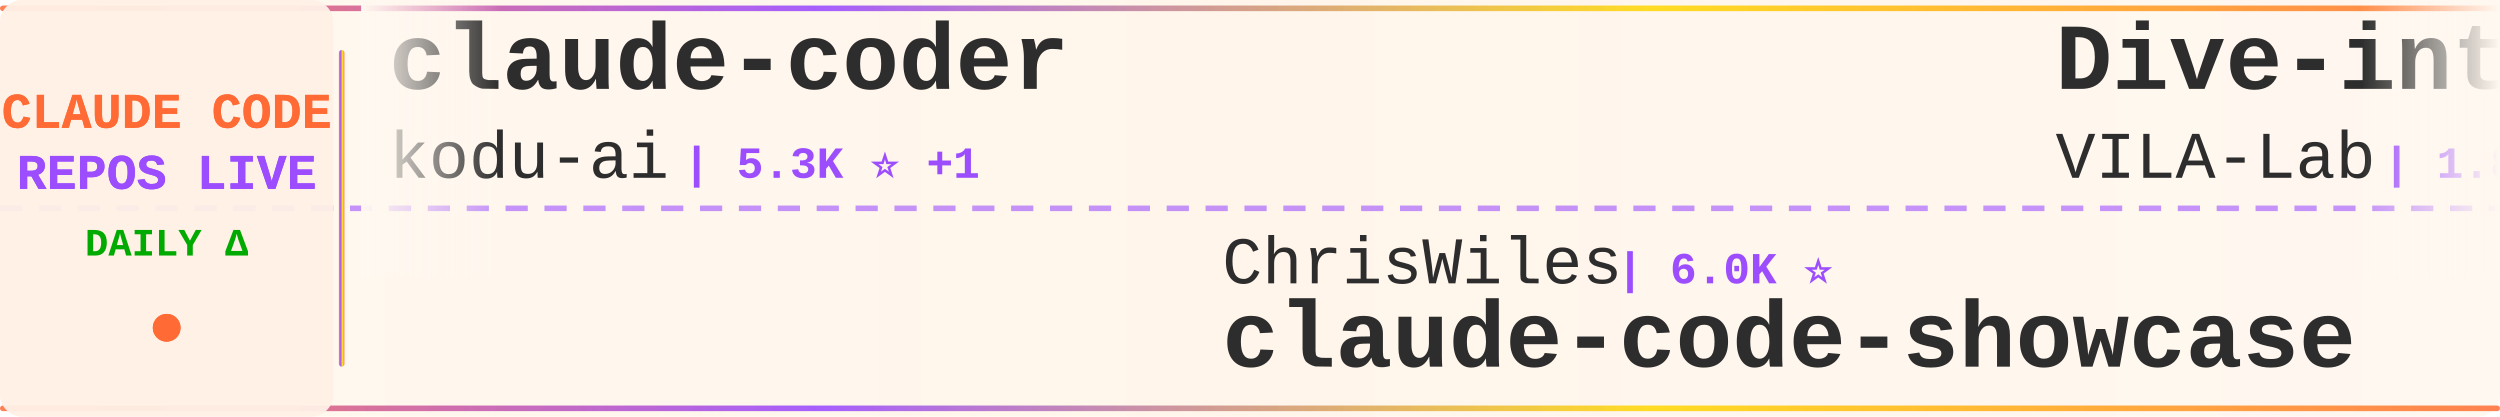
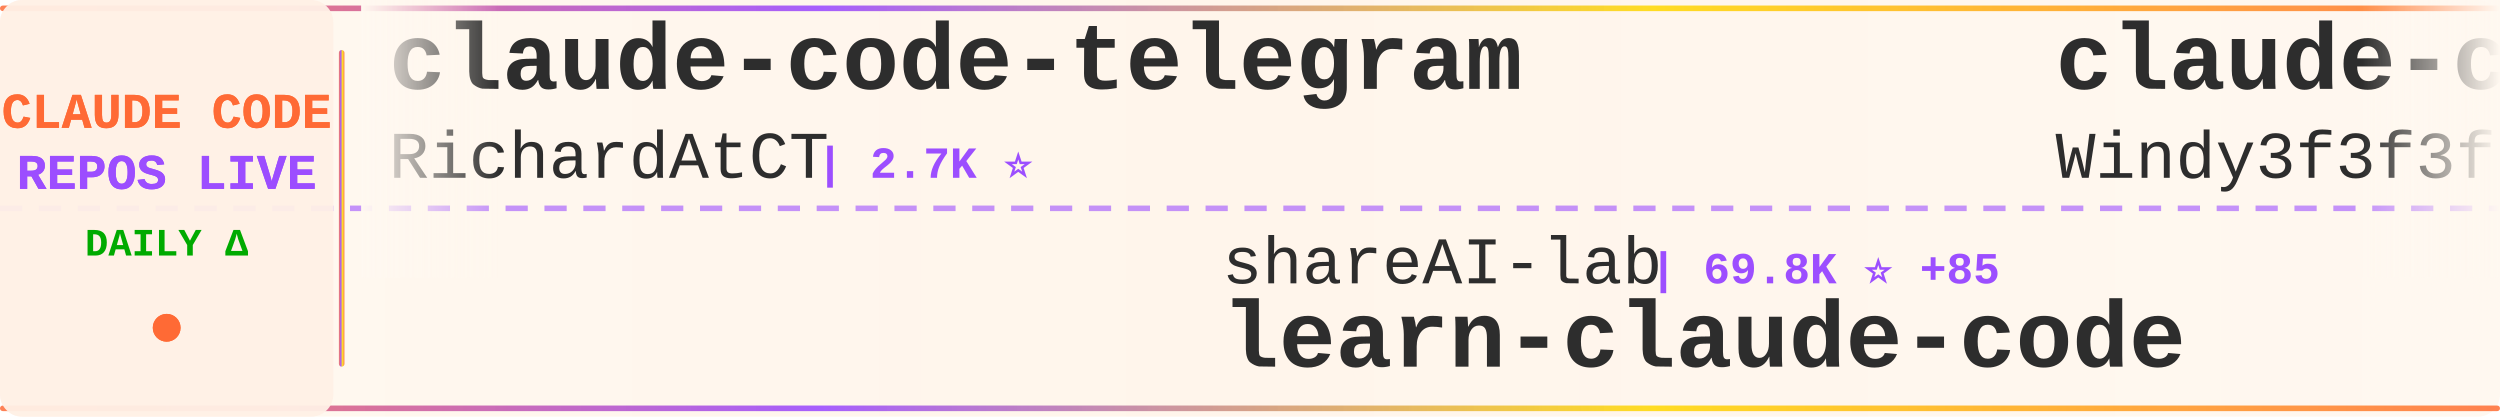
<svg xmlns="http://www.w3.org/2000/svg" width="900" height="150">
  <defs>
    <linearGradient id="tickerBg" x1="0%" y1="0%" x2="100%" y2="0%">
      <stop offset="0%" style="stop-color:#fff8f0;stop-opacity:0.98" />
      <stop offset="50%" style="stop-color:#fff5eb;stop-opacity:1" />
      <stop offset="100%" style="stop-color:#fff8f0;stop-opacity:0.98" />
    </linearGradient>
    <linearGradient id="borderGrad" x1="0%" y1="0%" x2="100%" y2="0%">
      <stop offset="0%" style="stop-color:#FF6B35;stop-opacity:0.85">
        <animate attributeName="stop-opacity" values="0.85;1;0.85" dur="2s" repeatCount="indefinite" />
      </stop>
      <stop offset="33%" style="stop-color:#9C4EFF;stop-opacity:0.9">
        <animate attributeName="stop-opacity" values="0.9;1;0.9" dur="2.2s" repeatCount="indefinite" />
      </stop>
      <stop offset="66%" style="stop-color:#FFD700;stop-opacity:0.85">
        <animate attributeName="stop-opacity" values="0.85;1;0.85" dur="1.8s" repeatCount="indefinite" />
      </stop>
      <stop offset="100%" style="stop-color:#FF6B35;stop-opacity:0.85">
        <animate attributeName="stop-opacity" values="0.85;1;0.85" dur="2s" repeatCount="indefinite" />
      </stop>
    </linearGradient>
    <filter id="textGlow">
      <feGaussianBlur stdDeviation="0.15" result="coloredBlur" />
      <feMerge>
        <feMergeNode in="coloredBlur" />
        <feMergeNode in="SourceGraphic" />
      </feMerge>
    </filter>
    <filter id="metricGlow">
      <feGaussianBlur stdDeviation="0.2" result="coloredBlur" />
      <feMerge>
        <feMergeNode in="coloredBlur" />
        <feMergeNode in="SourceGraphic" />
      </feMerge>
    </filter>
    <linearGradient id="leftFade" x1="0%" y1="0%" x2="100%" y2="0%">
      <stop offset="0%" style="stop-color:#fff8f0;stop-opacity:1" />
      <stop offset="100%" style="stop-color:#fff8f0;stop-opacity:0" />
    </linearGradient>
    <linearGradient id="rightFade" x1="0%" y1="0%" x2="100%" y2="0%">
      <stop offset="0%" style="stop-color:#fff8f0;stop-opacity:0" />
      <stop offset="100%" style="stop-color:#fff8f0;stop-opacity:1" />
    </linearGradient>
  </defs>
  <rect width="900" height="150" fill="url(#tickerBg)" rx="8" />
  <rect x="0" y="2" width="900" height="2" fill="url(#borderGrad)" rx="1" />
  <rect x="0" y="146" width="900" height="2" fill="url(#borderGrad)" rx="1" />
  <line x1="0" y1="75" x2="900" y2="75" stroke="#9C4EFF" stroke-width="2" stroke-dasharray="8 6" opacity="0.6" />
  <rect x="0" y="0" width="120" height="150" fill="#fff0e6" opacity="0.95" rx="8" />
  <text x="60" y="46" font-family="'Courier New', monospace" font-size="18" font-weight="bold" fill="#FF6B35" text-anchor="middle" filter="url(#textGlow)">
    CLAUDE CODE
  </text>
  <text x="60" y="68" font-family="'Courier New', monospace" font-size="18" font-weight="bold" fill="#9C4EFF" text-anchor="middle" filter="url(#textGlow)">
    REPOS LIVE
  </text>
  <text x="60" y="92" font-family="'Courier New', monospace" font-size="14" font-weight="bold" fill="#00aa00" text-anchor="middle">
    DAILY Δ
  </text>
  <circle cx="60" cy="118" r="5" fill="#FF6B35" filter="url(#metricGlow)">
    <animate attributeName="r" values="4;6;4" dur="1.5s" repeatCount="indefinite" />
    <animate attributeName="opacity" values="0.6;1;0.6" dur="1.5s" repeatCount="indefinite" />
  </circle>
  <rect x="122" y="18" width="2" height="114" fill="url(#borderGrad)" rx="1" />
  <clipPath id="tickerClip">
    <rect x="130" y="0" width="770" height="150" />
  </clipPath>
  <g clip-path="url(#tickerClip)">
    <g id="tickerItems">
      <animateTransform attributeName="transform" attributeType="XML" type="translate" from="0 0" to="-3000 0" dur="54s" repeatCount="indefinite" />
      <g transform="translate(0, 0)">
-         <text x="140" y="32" font-family="'Courier New', monospace" font-size="34" font-weight="bold" fill="#2d2d2d">claude-coder</text>
-         <text x="140" y="64" font-family="'Courier New', monospace" font-size="24" font-weight="normal" fill="#2d2d2d" opacity="1.0">kodu-ai</text>
-         <text x="246" y="64" font-family="'Courier New', monospace" font-size="16" font-weight="bold" fill="#9C4EFF"> | 5.3K ⭐ +1</text>
+         <text x="140" y="32" font-family="'Courier New', monospace" font-size="34" font-weight="bold" fill="#2d2d2d">claude-code-telegram</text>
+         <text x="140" y="64" font-family="'Courier New', monospace" font-size="24" font-weight="normal" fill="#2d2d2d" opacity="1.0">RichardAtCT</text>
+         <text x="294" y="64" font-family="'Courier New', monospace" font-size="16" font-weight="bold" fill="#9C4EFF"> | 2.7K ⭐</text>
      </g>
      <g transform="translate(300, 0)">
-         <text x="140" y="102" font-family="'Courier New', monospace" font-size="24" font-weight="normal" fill="#2d2d2d" opacity="1.0">ChrisWiles</text>
-         <text x="282" y="102" font-family="'Courier New', monospace" font-size="16" font-weight="bold" fill="#9C4EFF"> | 6.0K ⭐</text>
-         <text x="140" y="132" font-family="'Courier New', monospace" font-size="34" font-weight="bold" fill="#2d2d2d">claude-code-showcase</text>
+         <text x="140" y="102" font-family="'Courier New', monospace" font-size="24" font-weight="normal" fill="#2d2d2d" opacity="1.0">shareAI-lab</text>
+         <text x="294" y="102" font-family="'Courier New', monospace" font-size="16" font-weight="bold" fill="#9C4EFF"> | 69.8K ⭐ +85</text>
+         <text x="140" y="132" font-family="'Courier New', monospace" font-size="34" font-weight="bold" fill="#2d2d2d">learn-claude-code</text>
      </g>
      <g transform="translate(600, 0)">
-         <text x="140" y="32" font-family="'Courier New', monospace" font-size="34" font-weight="bold" fill="#2d2d2d">Dive-into-Claude-Code</text>
-         <text x="140" y="64" font-family="'Courier New', monospace" font-size="24" font-weight="normal" fill="#2d2d2d" opacity="1.0">VILA-Lab</text>
-         <text x="258" y="64" font-family="'Courier New', monospace" font-size="16" font-weight="bold" fill="#9C4EFF"> | 1.8K ⭐ +2</text>
+         <text x="140" y="32" font-family="'Courier New', monospace" font-size="34" font-weight="bold" fill="#2d2d2d">claude-code-from-scratch</text>
+         <text x="140" y="64" font-family="'Courier New', monospace" font-size="24" font-weight="normal" fill="#2d2d2d" opacity="1.0">Windy3f3f3f3f</text>
+         <text x="318" y="64" font-family="'Courier New', monospace" font-size="16" font-weight="bold" fill="#9C4EFF"> | 2.1K ⭐ +11</text>
      </g>
      <g transform="translate(900, 0)">
-         <text x="140" y="102" font-family="'Courier New', monospace" font-size="24" font-weight="normal" fill="#2d2d2d" opacity="1.0">edmund-io</text>
-         <text x="270" y="102" font-family="'Courier New', monospace" font-size="16" font-weight="bold" fill="#9C4EFF"> | 1.5K ⭐ +1</text>
-         <text x="140" y="132" font-family="'Courier New', monospace" font-size="34" font-weight="bold" fill="#2d2d2d">edmunds-claude-code</text>
+         <text x="140" y="102" font-family="'Courier New', monospace" font-size="24" font-weight="normal" fill="#2d2d2d" opacity="1.0">fuergaosi233</text>
+         <text x="306" y="102" font-family="'Courier New', monospace" font-size="16" font-weight="bold" fill="#9C4EFF"> | 2.7K ⭐ +3</text>
+         <text x="140" y="132" font-family="'Courier New', monospace" font-size="34" font-weight="bold" fill="#2d2d2d">claude-code-proxy</text>
      </g>
      <g transform="translate(1200, 0)">
-         <text x="140" y="32" font-family="'Courier New', monospace" font-size="34" font-weight="bold" fill="#2d2d2d">claude-code-analysis</text>
-         <text x="140" y="64" font-family="'Courier New', monospace" font-size="24" font-weight="normal" fill="#2d2d2d" opacity="1.0">liuup</text>
-         <text x="222" y="64" font-family="'Courier New', monospace" font-size="16" font-weight="bold" fill="#9C4EFF"> | 3.4K ⭐ +11</text>
+         <text x="140" y="32" font-family="'Courier New', monospace" font-size="34" font-weight="bold" fill="#2d2d2d">how-claude-code-works</text>
+         <text x="140" y="64" font-family="'Courier New', monospace" font-size="24" font-weight="normal" fill="#2d2d2d" opacity="1.0">Windy3f3f3f3f</text>
+         <text x="318" y="64" font-family="'Courier New', monospace" font-size="16" font-weight="bold" fill="#9C4EFF"> | 3.0K ⭐ +12</text>
      </g>
      <g transform="translate(1500, 0)">
-         <text x="140" y="102" font-family="'Courier New', monospace" font-size="24" font-weight="normal" fill="#2d2d2d" opacity="1.0">disler</text>
-         <text x="234" y="102" font-family="'Courier New', monospace" font-size="16" font-weight="bold" fill="#9C4EFF"> | 3.8K ⭐ +3</text>
-         <text x="140" y="132" font-family="'Courier New', monospace" font-size="34" font-weight="bold" fill="#2d2d2d">claude-code-hooks-master...</text>
+         <text x="140" y="102" font-family="'Courier New', monospace" font-size="24" font-weight="normal" fill="#2d2d2d" opacity="1.0">https-deeplearning-ai</text>
+         <text x="414" y="102" font-family="'Courier New', monospace" font-size="16" font-weight="bold" fill="#9C4EFF"> | 533 ⭐</text>
+         <text x="140" y="132" font-family="'Courier New', monospace" font-size="34" font-weight="bold" fill="#2d2d2d">sc-claude-code-files</text>
      </g>
      <g transform="translate(1800, 0)">
-         <text x="140" y="32" font-family="'Courier New', monospace" font-size="34" font-weight="bold" fill="#2d2d2d">claude-code-rust</text>
-         <text x="140" y="64" font-family="'Courier New', monospace" font-size="24" font-weight="normal" fill="#2d2d2d" opacity="1.0">lorryjovens-hub</text>
-         <text x="342" y="64" font-family="'Courier New', monospace" font-size="16" font-weight="bold" fill="#9C4EFF"> | 1.7K ⭐</text>
+         <text x="140" y="32" font-family="'Courier New', monospace" font-size="34" font-weight="bold" fill="#2d2d2d">Auto-claude-code-researc...</text>
+         <text x="140" y="64" font-family="'Courier New', monospace" font-size="24" font-weight="normal" fill="#2d2d2d" opacity="1.0">wanshuiyin</text>
+         <text x="282" y="64" font-family="'Courier New', monospace" font-size="16" font-weight="bold" fill="#9C4EFF"> | 13.0K ⭐ +21</text>
      </g>
      <g transform="translate(2100, 0)">
-         <text x="140" y="102" font-family="'Courier New', monospace" font-size="24" font-weight="normal" fill="#2d2d2d" opacity="1.0">zebbern</text>
-         <text x="246" y="102" font-family="'Courier New', monospace" font-size="16" font-weight="bold" fill="#9C4EFF"> | 4.4K ⭐ +5</text>
-         <text x="140" y="132" font-family="'Courier New', monospace" font-size="34" font-weight="bold" fill="#2d2d2d">claude-code-guide</text>
+         <text x="140" y="102" font-family="'Courier New', monospace" font-size="24" font-weight="normal" fill="#2d2d2d" opacity="1.0">Maciek-roboblog</text>
+         <text x="342" y="102" font-family="'Courier New', monospace" font-size="16" font-weight="bold" fill="#9C4EFF"> | 8.4K ⭐ +9</text>
+         <text x="140" y="132" font-family="'Courier New', monospace" font-size="34" font-weight="bold" fill="#2d2d2d">Claude-Code-Usage-Monito...</text>
      </g>
      <g transform="translate(2400, 0)">
-         <text x="140" y="32" font-family="'Courier New', monospace" font-size="34" font-weight="bold" fill="#2d2d2d">claude-code-source</text>
-         <text x="140" y="64" font-family="'Courier New', monospace" font-size="24" font-weight="normal" fill="#2d2d2d" opacity="1.0">hangsman</text>
-         <text x="258" y="64" font-family="'Courier New', monospace" font-size="16" font-weight="bold" fill="#9C4EFF"> | 787 ⭐</text>
+         <text x="140" y="32" font-family="'Courier New', monospace" font-size="34" font-weight="bold" fill="#2d2d2d">Claude-Code</text>
+         <text x="140" y="64" font-family="'Courier New', monospace" font-size="24" font-weight="normal" fill="#2d2d2d" opacity="1.0">KPR111</text>
+         <text x="234" y="64" font-family="'Courier New', monospace" font-size="16" font-weight="bold" fill="#9C4EFF"> | 18 ⭐</text>
      </g>
      <g transform="translate(2700, 0)">
-         <text x="140" y="102" font-family="'Courier New', monospace" font-size="24" font-weight="normal" fill="#2d2d2d" opacity="1.0">ding113</text>
-         <text x="246" y="102" font-family="'Courier New', monospace" font-size="16" font-weight="bold" fill="#9C4EFF"> | 3.2K ⭐ +4</text>
-         <text x="140" y="132" font-family="'Courier New', monospace" font-size="34" font-weight="bold" fill="#2d2d2d">claude-code-hub</text>
+         <text x="140" y="102" font-family="'Courier New', monospace" font-size="24" font-weight="normal" fill="#2d2d2d" opacity="1.0">Pimzino</text>
+         <text x="246" y="102" font-family="'Courier New', monospace" font-size="16" font-weight="bold" fill="#9C4EFF"> | 3.8K ⭐</text>
+         <text x="140" y="132" font-family="'Courier New', monospace" font-size="34" font-weight="bold" fill="#2d2d2d">claude-code-spec-workflo...</text>
      </g>
      <g transform="translate(3000, 0)">
-         <text x="140" y="32" font-family="'Courier New', monospace" font-size="34" font-weight="bold" fill="#2d2d2d">claude-coder</text>
-         <text x="140" y="64" font-family="'Courier New', monospace" font-size="24" font-weight="normal" fill="#2d2d2d" opacity="1.0">kodu-ai</text>
-         <text x="246" y="64" font-family="'Courier New', monospace" font-size="16" font-weight="bold" fill="#9C4EFF"> | 5.3K ⭐ +1</text>
+         <text x="140" y="32" font-family="'Courier New', monospace" font-size="34" font-weight="bold" fill="#2d2d2d">claude-code-telegram</text>
+         <text x="140" y="64" font-family="'Courier New', monospace" font-size="24" font-weight="normal" fill="#2d2d2d" opacity="1.0">RichardAtCT</text>
+         <text x="294" y="64" font-family="'Courier New', monospace" font-size="16" font-weight="bold" fill="#9C4EFF"> | 2.7K ⭐</text>
      </g>
      <g transform="translate(3300, 0)">
-         <text x="140" y="102" font-family="'Courier New', monospace" font-size="24" font-weight="normal" fill="#2d2d2d" opacity="1.0">ChrisWiles</text>
-         <text x="282" y="102" font-family="'Courier New', monospace" font-size="16" font-weight="bold" fill="#9C4EFF"> | 6.0K ⭐</text>
-         <text x="140" y="132" font-family="'Courier New', monospace" font-size="34" font-weight="bold" fill="#2d2d2d">claude-code-showcase</text>
+         <text x="140" y="102" font-family="'Courier New', monospace" font-size="24" font-weight="normal" fill="#2d2d2d" opacity="1.0">shareAI-lab</text>
+         <text x="294" y="102" font-family="'Courier New', monospace" font-size="16" font-weight="bold" fill="#9C4EFF"> | 69.8K ⭐ +85</text>
+         <text x="140" y="132" font-family="'Courier New', monospace" font-size="34" font-weight="bold" fill="#2d2d2d">learn-claude-code</text>
      </g>
      <g transform="translate(3600, 0)">
-         <text x="140" y="32" font-family="'Courier New', monospace" font-size="34" font-weight="bold" fill="#2d2d2d">Dive-into-Claude-Code</text>
-         <text x="140" y="64" font-family="'Courier New', monospace" font-size="24" font-weight="normal" fill="#2d2d2d" opacity="1.0">VILA-Lab</text>
-         <text x="258" y="64" font-family="'Courier New', monospace" font-size="16" font-weight="bold" fill="#9C4EFF"> | 1.8K ⭐ +2</text>
+         <text x="140" y="32" font-family="'Courier New', monospace" font-size="34" font-weight="bold" fill="#2d2d2d">claude-code-from-scratch</text>
+         <text x="140" y="64" font-family="'Courier New', monospace" font-size="24" font-weight="normal" fill="#2d2d2d" opacity="1.0">Windy3f3f3f3f</text>
+         <text x="318" y="64" font-family="'Courier New', monospace" font-size="16" font-weight="bold" fill="#9C4EFF"> | 2.1K ⭐ +11</text>
      </g>
      <g transform="translate(3900, 0)">
-         <text x="140" y="102" font-family="'Courier New', monospace" font-size="24" font-weight="normal" fill="#2d2d2d" opacity="1.0">edmund-io</text>
-         <text x="270" y="102" font-family="'Courier New', monospace" font-size="16" font-weight="bold" fill="#9C4EFF"> | 1.5K ⭐ +1</text>
-         <text x="140" y="132" font-family="'Courier New', monospace" font-size="34" font-weight="bold" fill="#2d2d2d">edmunds-claude-code</text>
+         <text x="140" y="102" font-family="'Courier New', monospace" font-size="24" font-weight="normal" fill="#2d2d2d" opacity="1.0">fuergaosi233</text>
+         <text x="306" y="102" font-family="'Courier New', monospace" font-size="16" font-weight="bold" fill="#9C4EFF"> | 2.7K ⭐ +3</text>
+         <text x="140" y="132" font-family="'Courier New', monospace" font-size="34" font-weight="bold" fill="#2d2d2d">claude-code-proxy</text>
      </g>
    </g>
  </g>
  <rect x="130" y="0" width="50" height="100" fill="url(#leftFade)" />
  <rect x="850" y="0" width="50" height="100" fill="url(#rightFade)" />
</svg>
